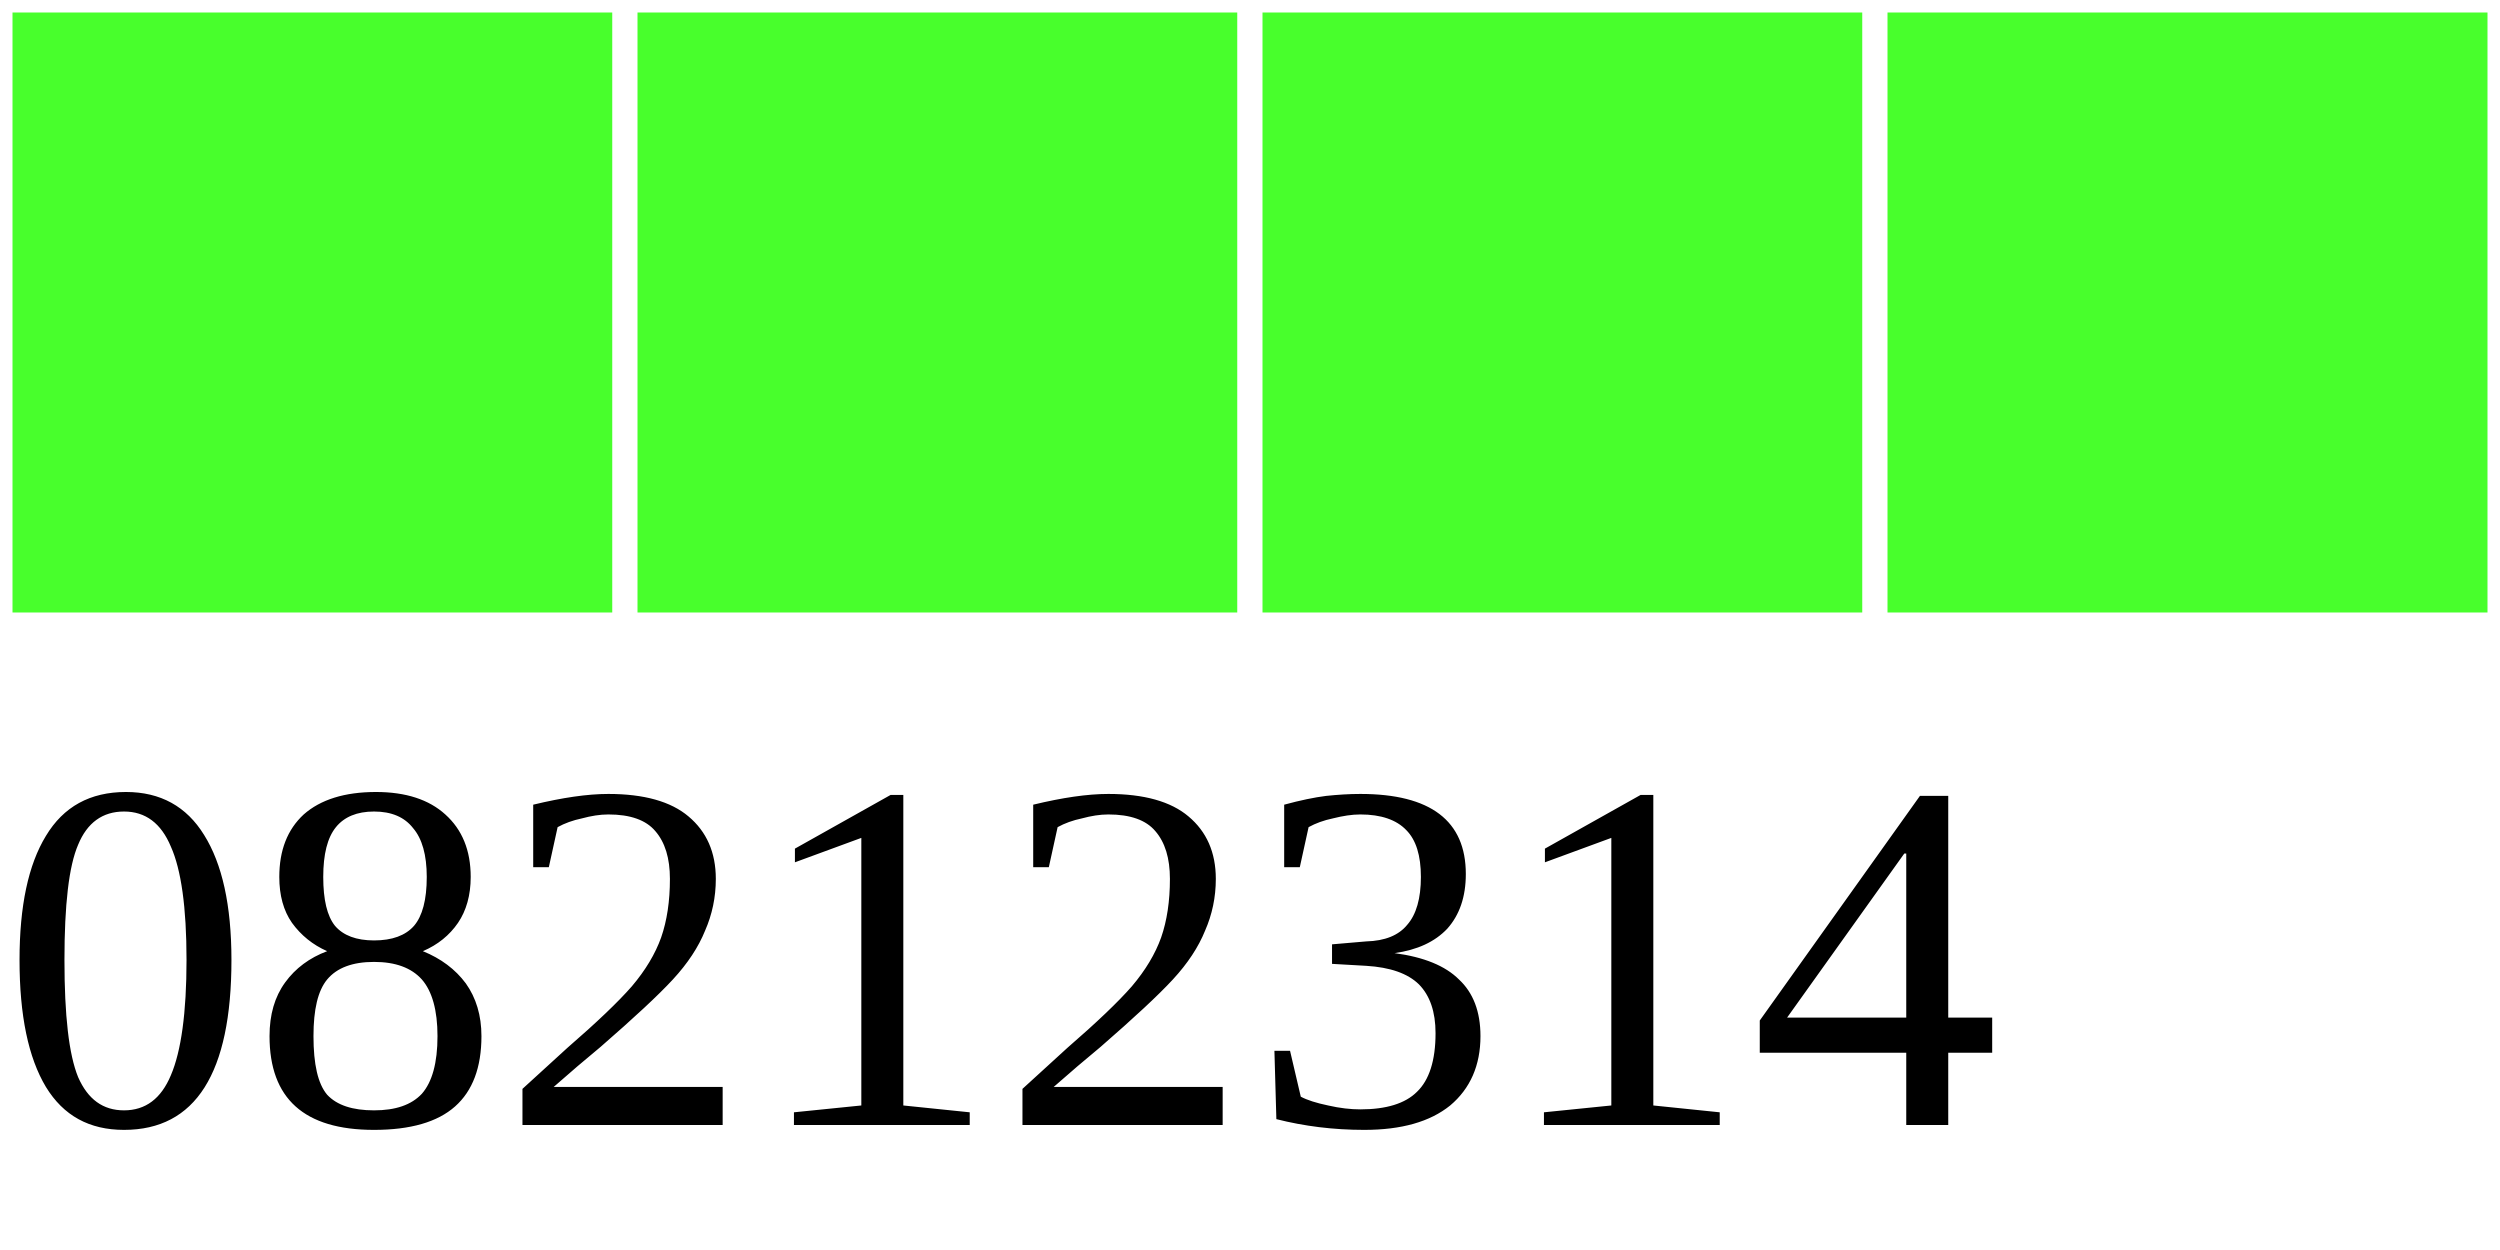
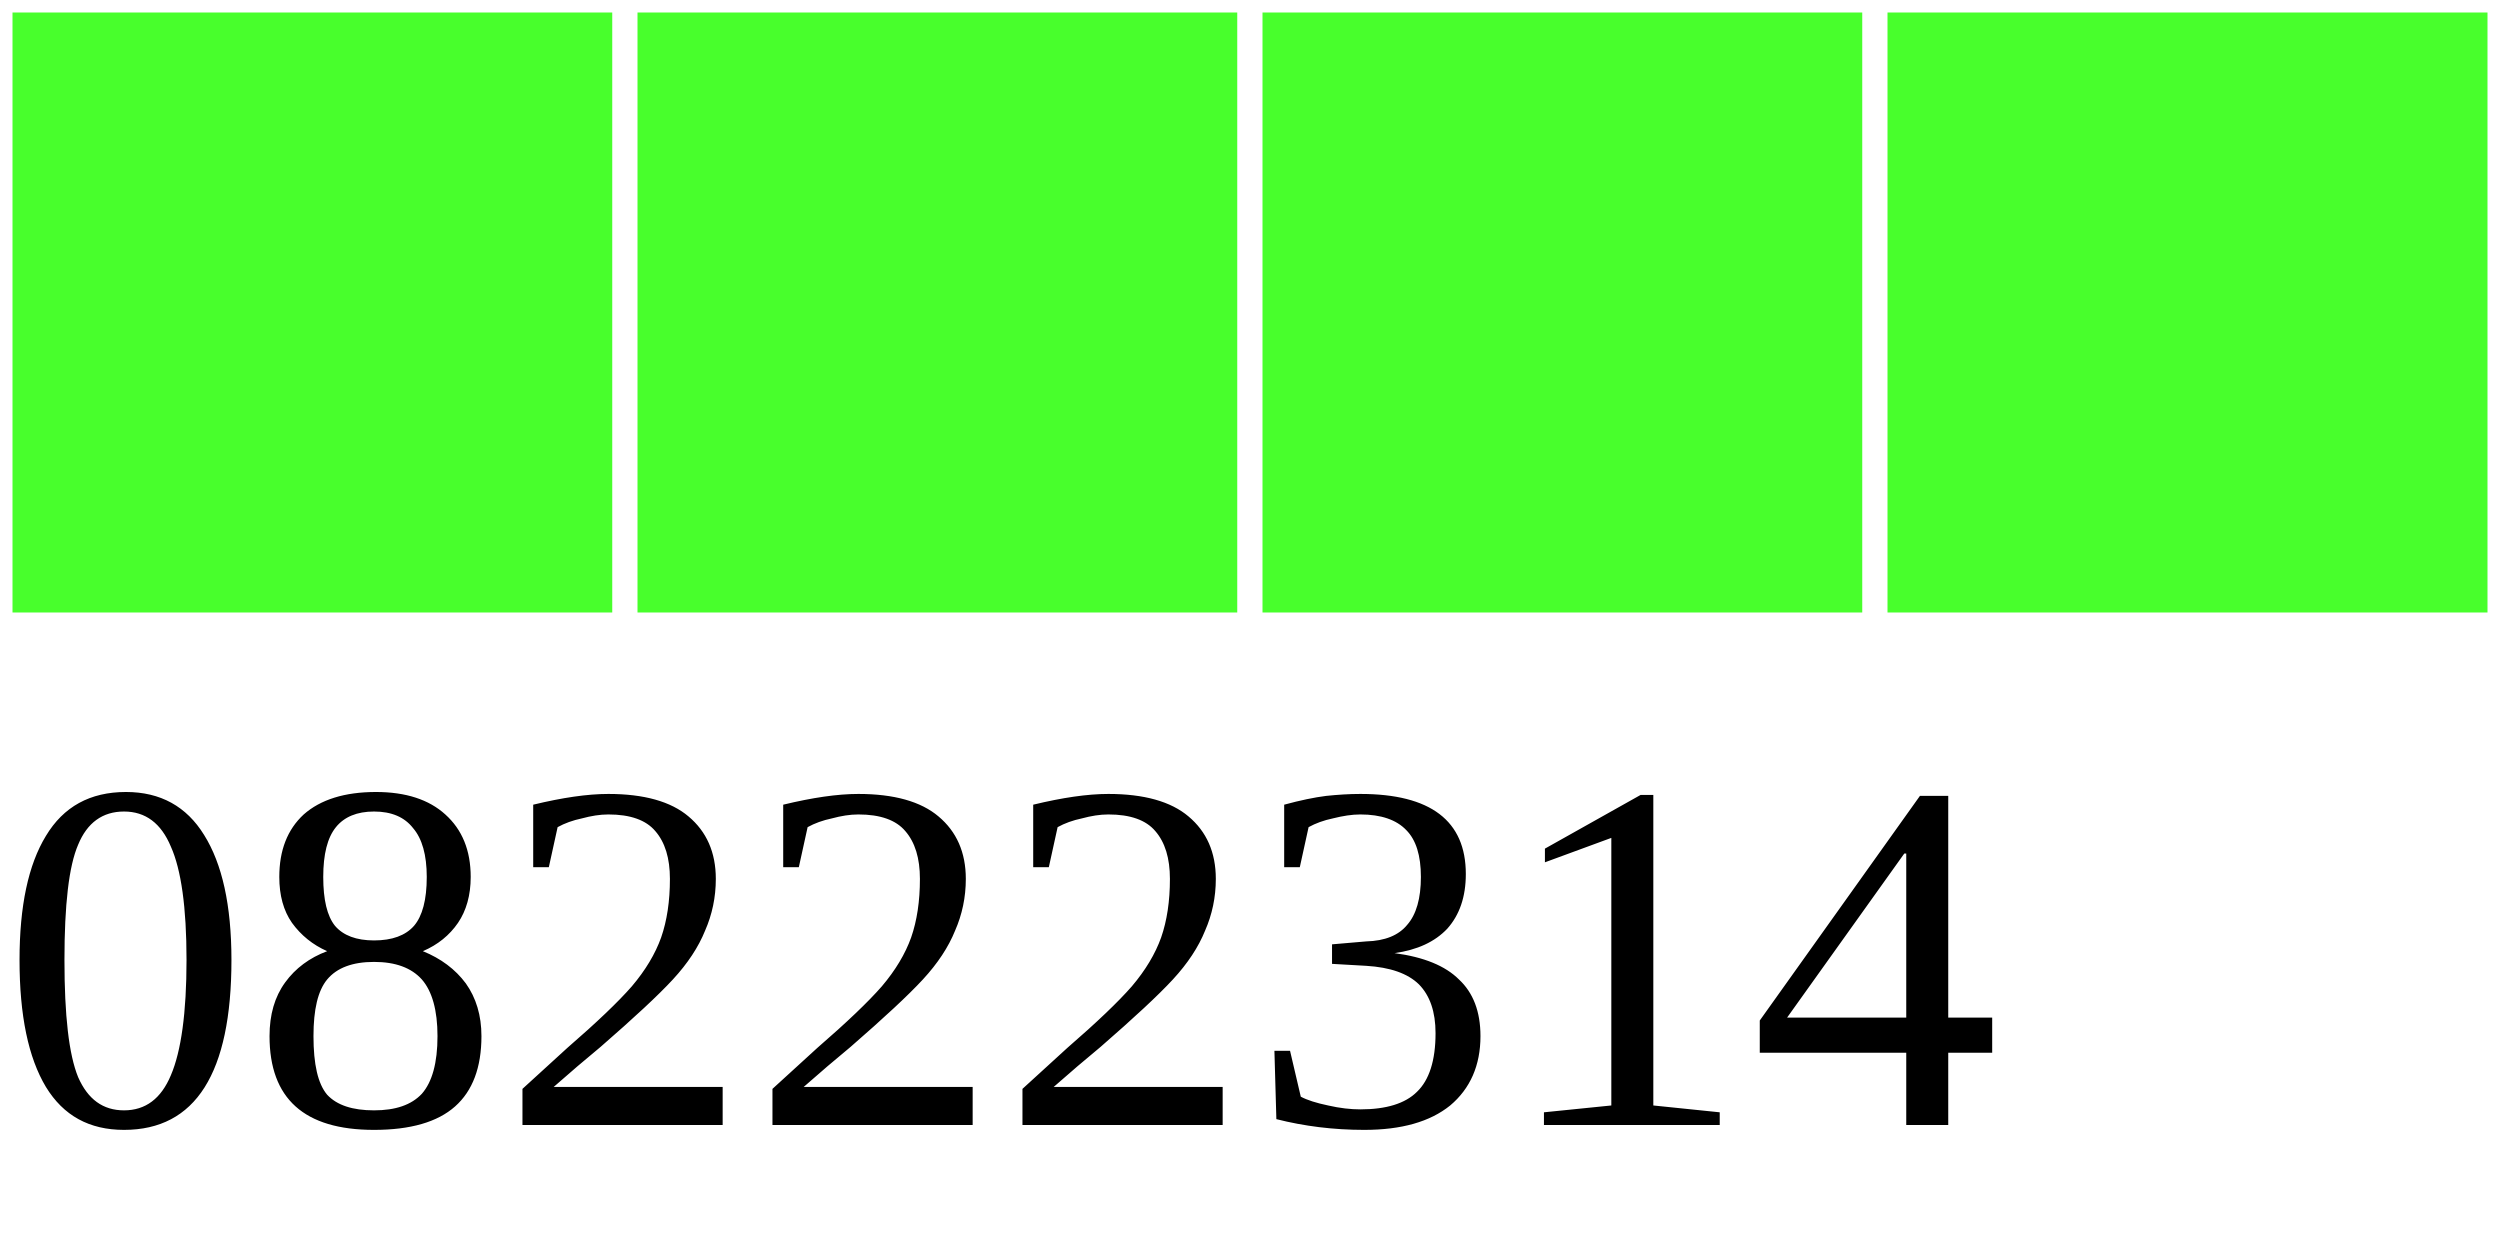
<svg xmlns="http://www.w3.org/2000/svg" width="40" height="20">
  <g>
    <rect width="10" height="10" style="fill:#48FF2C;stroke-width:0.4;stroke:rgb(255,255,255)" x="0" />
    <rect width="10" height="10" style="fill:#48FF2C;stroke-width:0.4;stroke:rgb(255,255,255)" x="10" />
    <rect width="10" height="10" style="fill:#48FF2C;stroke-width:0.4;stroke:rgb(255,255,255)" x="20" />
    <rect width="10" height="10" style="fill:#48FF2C;stroke-width:0.4;stroke:rgb(255,255,255)" x="30" />
-     <text x="0" y="18" fill="black" font-size="8">08212314</text>
+     <text x="0" y="18" fill="black" font-size="8">08222314</text>
  </g>
</svg>
